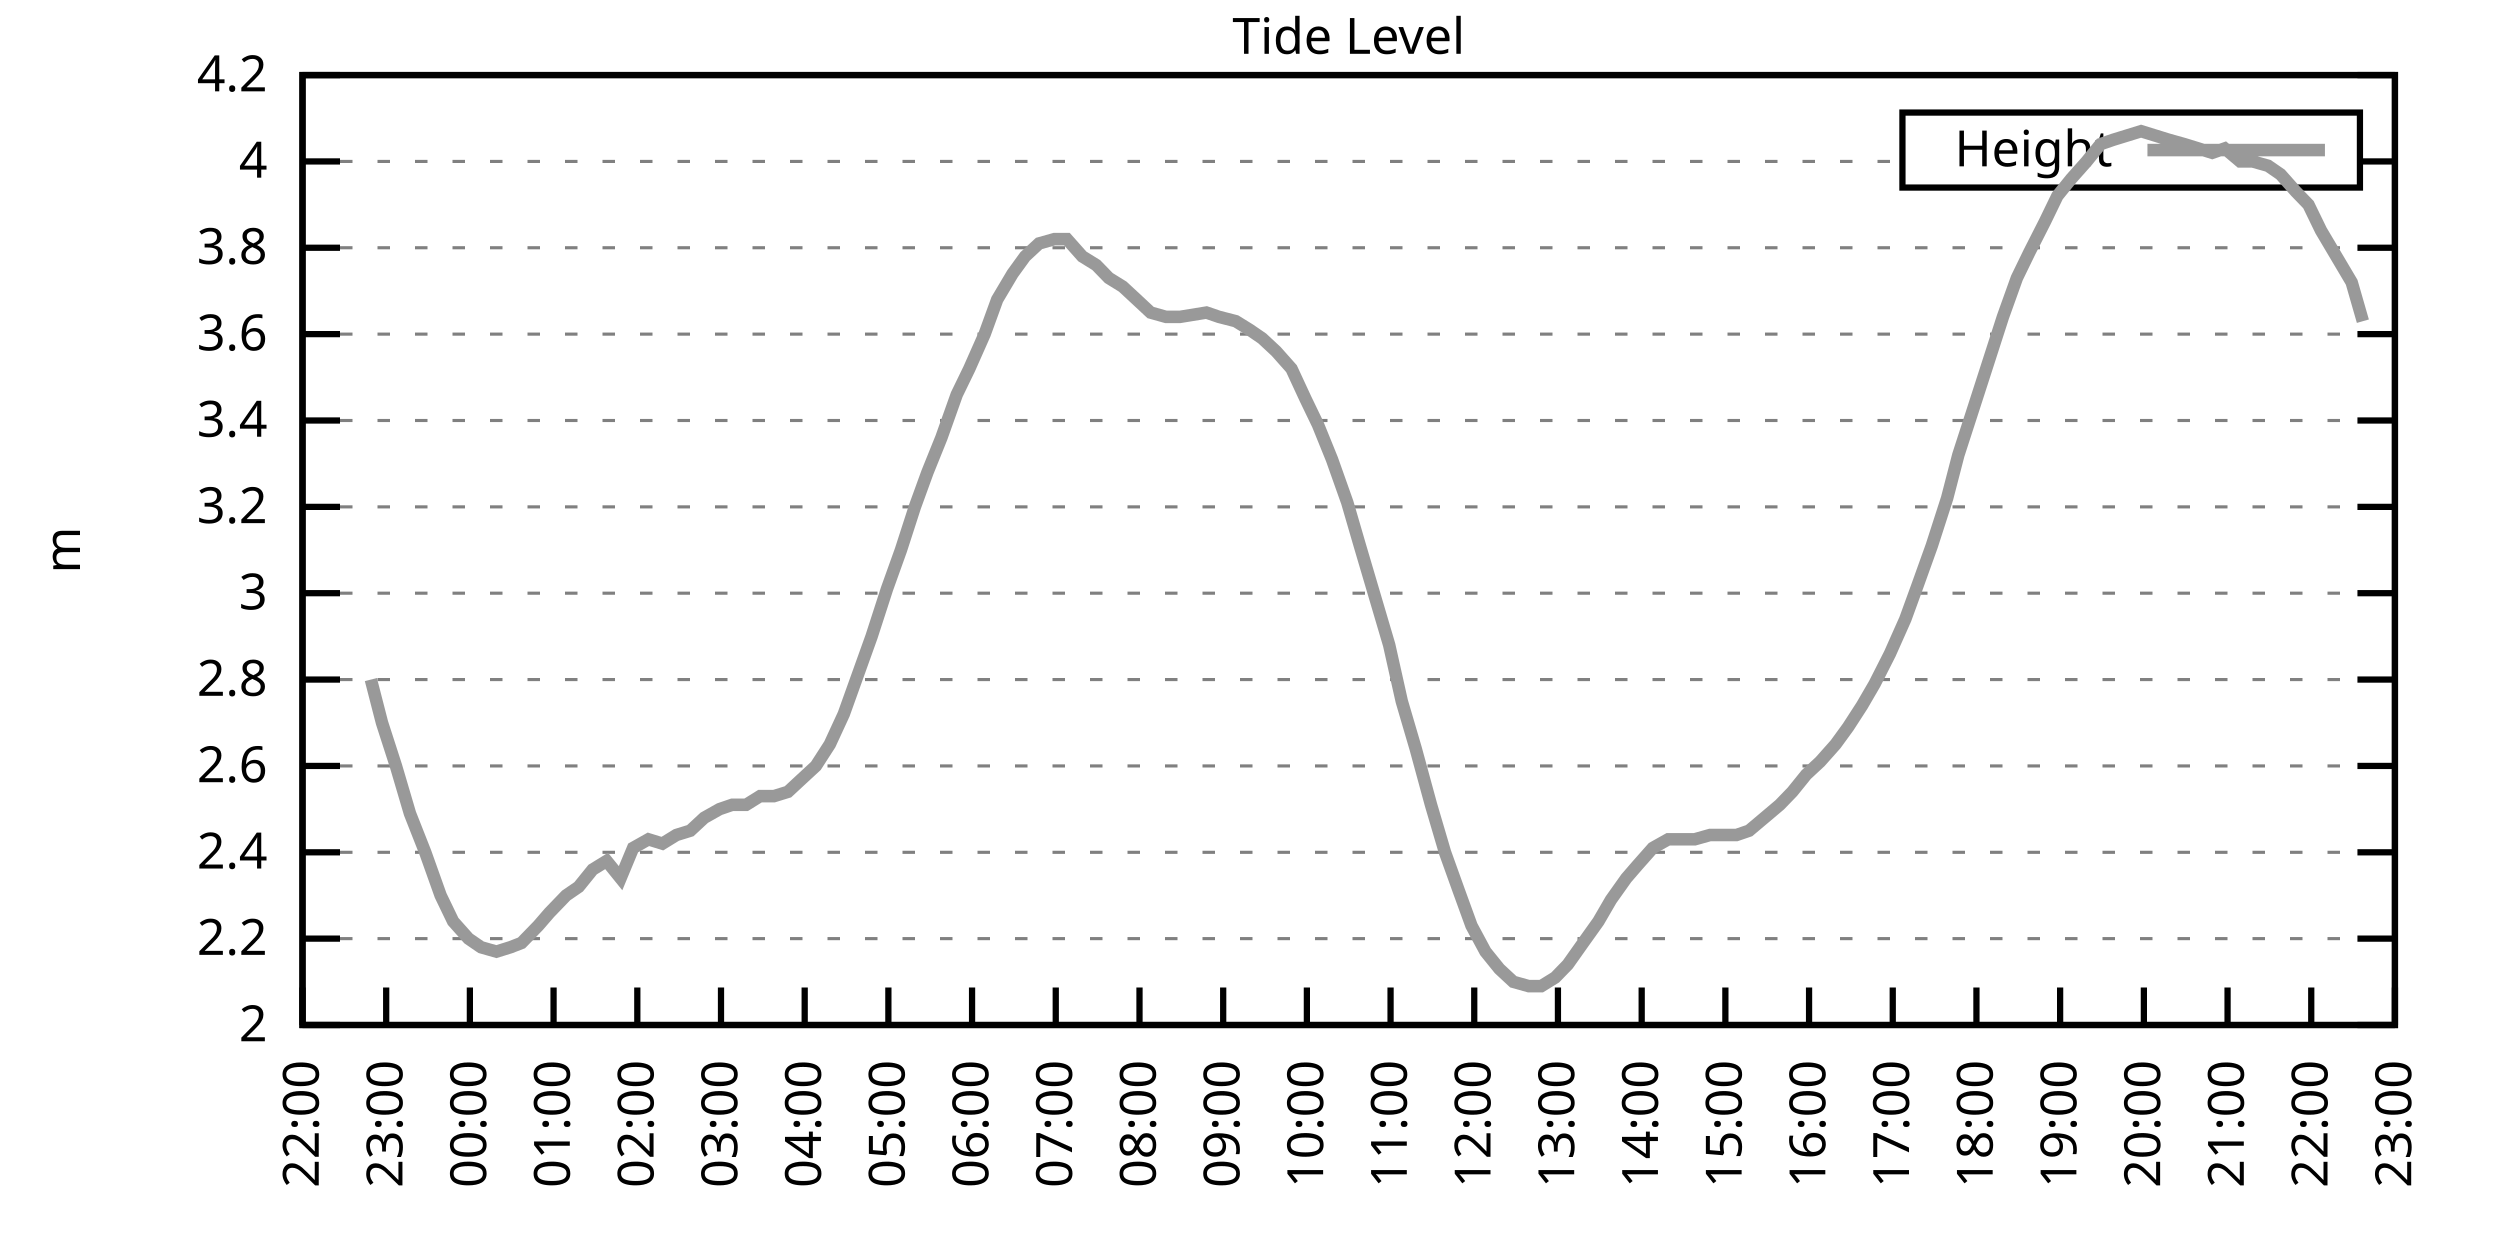
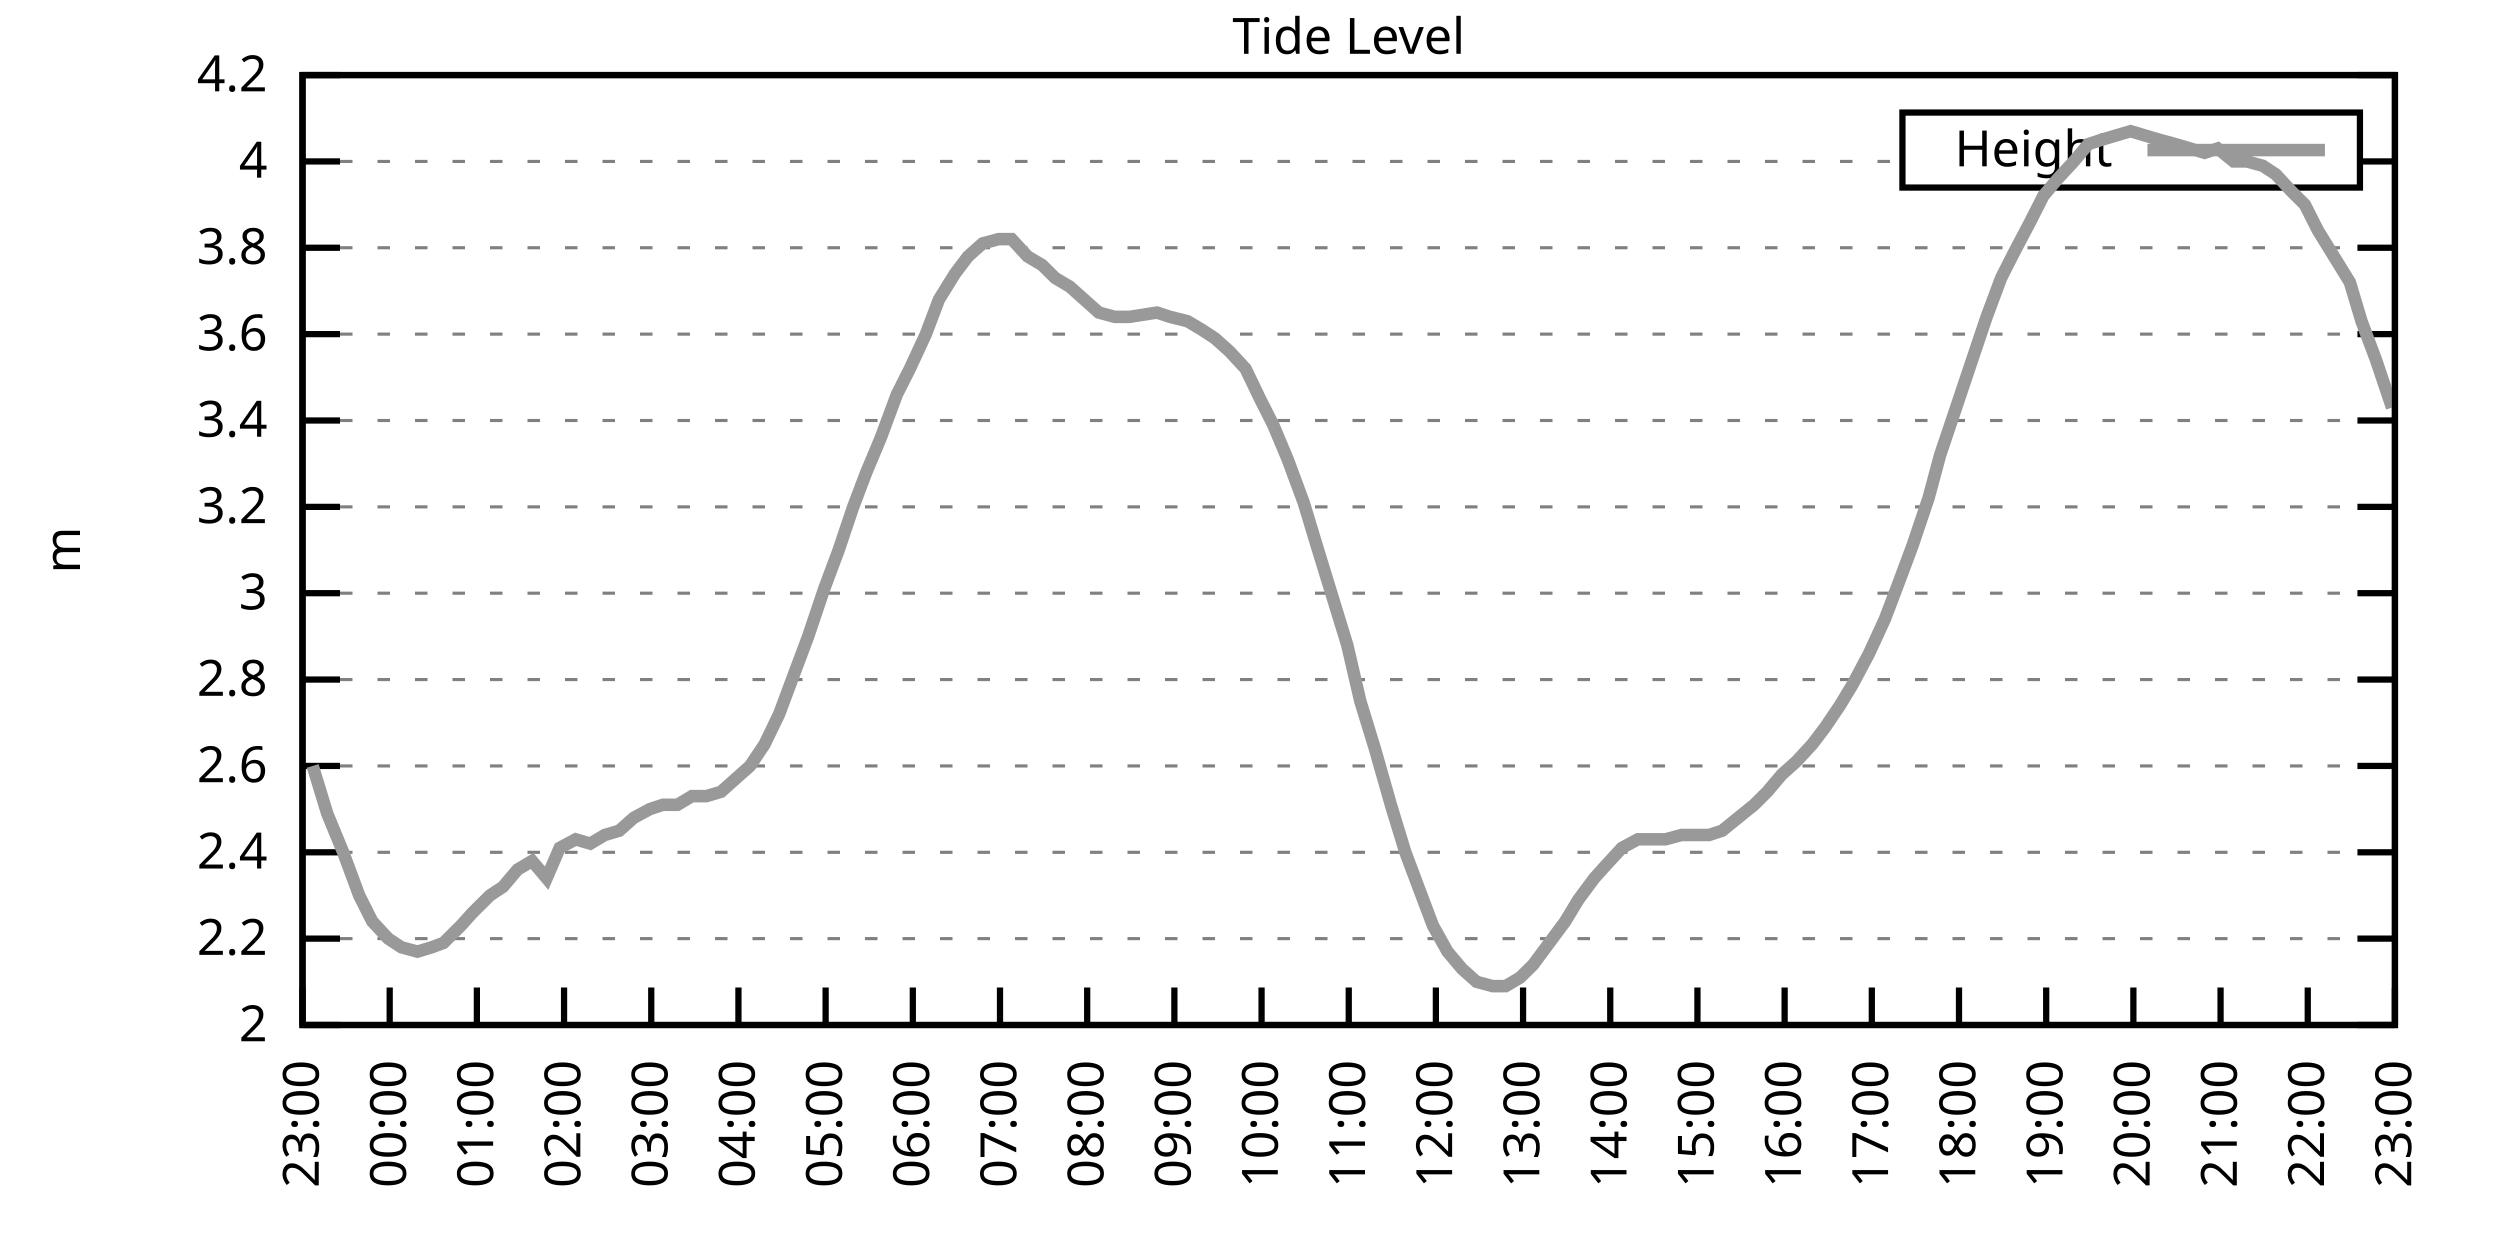
<svg xmlns="http://www.w3.org/2000/svg" xmlns:xlink="http://www.w3.org/1999/xlink" width="400" height="200" viewBox="0 0 400 200">
  <g id="gnuplot_canvas">
    <rect x="0" y="0" width="400" height="200" fill="none" />
    <defs>
      <circle id="gpDot" r="0.5" stroke-width="0.5" stroke="currentColor" />
      <path id="gpPt0" stroke-width="0.333" stroke="currentColor" d="M-1,0 h2 M0,-1 v2" />
      <path id="gpPt1" stroke-width="0.333" stroke="currentColor" d="M-1,-1 L1,1 M1,-1 L-1,1" />
      <path id="gpPt2" stroke-width="0.333" stroke="currentColor" d="M-1,0 L1,0 M0,-1 L0,1 M-1,-1 L1,1 M-1,1 L1,-1" />
      <rect id="gpPt3" stroke-width="0.333" stroke="currentColor" x="-1" y="-1" width="2" height="2" />
      <rect id="gpPt4" stroke-width="0.333" stroke="currentColor" fill="currentColor" x="-1" y="-1" width="2" height="2" />
      <circle id="gpPt5" stroke-width="0.333" stroke="currentColor" cx="0" cy="0" r="1" />
      <use xlink:href="#gpPt5" id="gpPt6" fill="currentColor" stroke="none" />
      <path id="gpPt7" stroke-width="0.333" stroke="currentColor" d="M0,-1.33 L-1.33,0.67 L1.33,0.67 z" />
      <use xlink:href="#gpPt7" id="gpPt8" fill="currentColor" stroke="none" />
      <use xlink:href="#gpPt7" id="gpPt9" stroke="currentColor" transform="rotate(180)" />
      <use xlink:href="#gpPt9" id="gpPt10" fill="currentColor" stroke="none" />
      <use xlink:href="#gpPt3" id="gpPt11" stroke="currentColor" transform="rotate(45)" />
      <use xlink:href="#gpPt11" id="gpPt12" fill="currentColor" stroke="none" />
      <path id="gpPt13" stroke-width="0.333" stroke="currentColor" d="M0,1.330 L1.265,0.411 L0.782,-1.067 L-0.782,-1.076 L-1.265,0.411 z" />
      <use xlink:href="#gpPt13" id="gpPt14" fill="currentColor" stroke="none" />
      <filter id="textbox" filterUnits="objectBoundingBox" x="0" y="0" height="1" width="1">
        <feFlood flood-color="white" flood-opacity="1" result="bgnd" />
        <feComposite in="SourceGraphic" in2="bgnd" operator="atop" />
      </filter>
      <filter id="greybox" filterUnits="objectBoundingBox" x="0" y="0" height="1" width="1">
        <feFlood flood-color="lightgrey" flood-opacity="1" result="grey" />
        <feComposite in="SourceGraphic" in2="grey" operator="atop" />
      </filter>
    </defs>
    <g fill="none" color="white" stroke="currentColor" stroke-width="1.00" stroke-linecap="butt" stroke-linejoin="miter">
</g>
    <g fill="none" color="black" stroke="currentColor" stroke-width="1.00" stroke-linecap="butt" stroke-linejoin="miter">
      <g stroke="none" shape-rendering="crispEdges">
        <polygon fill="rgb(255, 255, 255)" points="48.40,164.00 383.18,164.00 383.18,12.02 48.40,12.02 " />
      </g>
    </g>
    <g fill="none" color="black" stroke="currentColor" stroke-width="1.00" stroke-linecap="butt" stroke-linejoin="miter">
</g>
    <g fill="none" color="black" stroke="black" stroke-width="0.50" stroke-linecap="butt" stroke-linejoin="miter">
</g>
    <g fill="none" color="gray" stroke="currentColor" stroke-width="0.50" stroke-linecap="butt" stroke-linejoin="miter">
      <path stroke="gray" stroke-dasharray="2,4" class="gridline" d="M48.40,164.00 L383.19,164.00  " />
    </g>
    <g fill="none" color="gray" stroke="gray" stroke-width="1.00" stroke-linecap="butt" stroke-linejoin="miter">
</g>
    <g fill="none" color="black" stroke="currentColor" stroke-width="1.00" stroke-linecap="butt" stroke-linejoin="miter">
      <path stroke="black" d="M48.40,164.00 L54.40,164.00 M383.19,164.00 L377.19,164.00  " />
      <g transform="translate(42.80,166.60)" stroke="none" fill="black" font-family="Sans" font-size="8.00" text-anchor="end">
        <text>
          <tspan font-family="Sans"> 2</tspan>
        </text>
      </g>
    </g>
    <g fill="none" color="black" stroke="currentColor" stroke-width="1.00" stroke-linecap="butt" stroke-linejoin="miter">
</g>
    <g fill="none" color="black" stroke="black" stroke-width="0.50" stroke-linecap="butt" stroke-linejoin="miter">
</g>
    <g fill="none" color="gray" stroke="currentColor" stroke-width="0.50" stroke-linecap="butt" stroke-linejoin="miter">
      <path stroke="gray" stroke-dasharray="2,4" class="gridline" d="M48.40,150.18 L383.19,150.18  " />
    </g>
    <g fill="none" color="gray" stroke="gray" stroke-width="1.00" stroke-linecap="butt" stroke-linejoin="miter">
</g>
    <g fill="none" color="black" stroke="currentColor" stroke-width="1.00" stroke-linecap="butt" stroke-linejoin="miter">
      <path stroke="black" d="M48.40,150.18 L54.40,150.18 M383.19,150.18 L377.19,150.18  " />
      <g transform="translate(42.80,152.78)" stroke="none" fill="black" font-family="Sans" font-size="8.00" text-anchor="end">
        <text>
          <tspan font-family="Sans"> 2.2</tspan>
        </text>
      </g>
    </g>
    <g fill="none" color="black" stroke="currentColor" stroke-width="1.00" stroke-linecap="butt" stroke-linejoin="miter">
</g>
    <g fill="none" color="black" stroke="black" stroke-width="0.50" stroke-linecap="butt" stroke-linejoin="miter">
</g>
    <g fill="none" color="gray" stroke="currentColor" stroke-width="0.50" stroke-linecap="butt" stroke-linejoin="miter">
      <path stroke="gray" stroke-dasharray="2,4" class="gridline" d="M48.40,136.37 L383.19,136.37  " />
    </g>
    <g fill="none" color="gray" stroke="gray" stroke-width="1.00" stroke-linecap="butt" stroke-linejoin="miter">
</g>
    <g fill="none" color="black" stroke="currentColor" stroke-width="1.00" stroke-linecap="butt" stroke-linejoin="miter">
      <path stroke="black" d="M48.40,136.37 L54.40,136.37 M383.19,136.37 L377.19,136.37  " />
      <g transform="translate(42.80,138.97)" stroke="none" fill="black" font-family="Sans" font-size="8.00" text-anchor="end">
        <text>
          <tspan font-family="Sans"> 2.4</tspan>
        </text>
      </g>
    </g>
    <g fill="none" color="black" stroke="currentColor" stroke-width="1.00" stroke-linecap="butt" stroke-linejoin="miter">
</g>
    <g fill="none" color="black" stroke="black" stroke-width="0.50" stroke-linecap="butt" stroke-linejoin="miter">
</g>
    <g fill="none" color="gray" stroke="currentColor" stroke-width="0.50" stroke-linecap="butt" stroke-linejoin="miter">
      <path stroke="gray" stroke-dasharray="2,4" class="gridline" d="M48.40,122.55 L383.19,122.55  " />
    </g>
    <g fill="none" color="gray" stroke="gray" stroke-width="1.00" stroke-linecap="butt" stroke-linejoin="miter">
</g>
    <g fill="none" color="black" stroke="currentColor" stroke-width="1.00" stroke-linecap="butt" stroke-linejoin="miter">
      <path stroke="black" d="M48.40,122.55 L54.40,122.55 M383.19,122.55 L377.19,122.55  " />
      <g transform="translate(42.80,125.15)" stroke="none" fill="black" font-family="Sans" font-size="8.00" text-anchor="end">
        <text>
          <tspan font-family="Sans"> 2.6</tspan>
        </text>
      </g>
    </g>
    <g fill="none" color="black" stroke="currentColor" stroke-width="1.00" stroke-linecap="butt" stroke-linejoin="miter">
</g>
    <g fill="none" color="black" stroke="black" stroke-width="0.50" stroke-linecap="butt" stroke-linejoin="miter">
</g>
    <g fill="none" color="gray" stroke="currentColor" stroke-width="0.50" stroke-linecap="butt" stroke-linejoin="miter">
      <path stroke="gray" stroke-dasharray="2,4" class="gridline" d="M48.40,108.73 L383.19,108.73  " />
    </g>
    <g fill="none" color="gray" stroke="gray" stroke-width="1.00" stroke-linecap="butt" stroke-linejoin="miter">
</g>
    <g fill="none" color="black" stroke="currentColor" stroke-width="1.00" stroke-linecap="butt" stroke-linejoin="miter">
      <path stroke="black" d="M48.40,108.73 L54.40,108.73 M383.19,108.73 L377.19,108.73  " />
      <g transform="translate(42.80,111.33)" stroke="none" fill="black" font-family="Sans" font-size="8.00" text-anchor="end">
        <text>
          <tspan font-family="Sans"> 2.8</tspan>
        </text>
      </g>
    </g>
    <g fill="none" color="black" stroke="currentColor" stroke-width="1.00" stroke-linecap="butt" stroke-linejoin="miter">
</g>
    <g fill="none" color="black" stroke="black" stroke-width="0.50" stroke-linecap="butt" stroke-linejoin="miter">
</g>
    <g fill="none" color="gray" stroke="currentColor" stroke-width="0.50" stroke-linecap="butt" stroke-linejoin="miter">
      <path stroke="gray" stroke-dasharray="2,4" class="gridline" d="M48.40,94.91 L383.19,94.91  " />
    </g>
    <g fill="none" color="gray" stroke="gray" stroke-width="1.00" stroke-linecap="butt" stroke-linejoin="miter">
</g>
    <g fill="none" color="black" stroke="currentColor" stroke-width="1.00" stroke-linecap="butt" stroke-linejoin="miter">
      <path stroke="black" d="M48.40,94.91 L54.40,94.91 M383.19,94.91 L377.19,94.91  " />
      <g transform="translate(42.80,97.51)" stroke="none" fill="black" font-family="Sans" font-size="8.00" text-anchor="end">
        <text>
          <tspan font-family="Sans"> 3</tspan>
        </text>
      </g>
    </g>
    <g fill="none" color="black" stroke="currentColor" stroke-width="1.00" stroke-linecap="butt" stroke-linejoin="miter">
</g>
    <g fill="none" color="black" stroke="black" stroke-width="0.50" stroke-linecap="butt" stroke-linejoin="miter">
</g>
    <g fill="none" color="gray" stroke="currentColor" stroke-width="0.50" stroke-linecap="butt" stroke-linejoin="miter">
      <path stroke="gray" stroke-dasharray="2,4" class="gridline" d="M48.40,81.10 L383.19,81.10  " />
    </g>
    <g fill="none" color="gray" stroke="gray" stroke-width="1.00" stroke-linecap="butt" stroke-linejoin="miter">
</g>
    <g fill="none" color="black" stroke="currentColor" stroke-width="1.00" stroke-linecap="butt" stroke-linejoin="miter">
      <path stroke="black" d="M48.40,81.10 L54.40,81.10 M383.19,81.10 L377.19,81.10  " />
      <g transform="translate(42.80,83.70)" stroke="none" fill="black" font-family="Sans" font-size="8.00" text-anchor="end">
        <text>
          <tspan font-family="Sans"> 3.2</tspan>
        </text>
      </g>
    </g>
    <g fill="none" color="black" stroke="currentColor" stroke-width="1.00" stroke-linecap="butt" stroke-linejoin="miter">
</g>
    <g fill="none" color="black" stroke="black" stroke-width="0.50" stroke-linecap="butt" stroke-linejoin="miter">
</g>
    <g fill="none" color="gray" stroke="currentColor" stroke-width="0.50" stroke-linecap="butt" stroke-linejoin="miter">
      <path stroke="gray" stroke-dasharray="2,4" class="gridline" d="M48.40,67.28 L383.19,67.28  " />
    </g>
    <g fill="none" color="gray" stroke="gray" stroke-width="1.00" stroke-linecap="butt" stroke-linejoin="miter">
</g>
    <g fill="none" color="black" stroke="currentColor" stroke-width="1.00" stroke-linecap="butt" stroke-linejoin="miter">
      <path stroke="black" d="M48.40,67.28 L54.40,67.28 M383.19,67.28 L377.19,67.28  " />
      <g transform="translate(42.80,69.88)" stroke="none" fill="black" font-family="Sans" font-size="8.00" text-anchor="end">
        <text>
          <tspan font-family="Sans"> 3.4</tspan>
        </text>
      </g>
    </g>
    <g fill="none" color="black" stroke="currentColor" stroke-width="1.00" stroke-linecap="butt" stroke-linejoin="miter">
</g>
    <g fill="none" color="black" stroke="black" stroke-width="0.50" stroke-linecap="butt" stroke-linejoin="miter">
</g>
    <g fill="none" color="gray" stroke="currentColor" stroke-width="0.50" stroke-linecap="butt" stroke-linejoin="miter">
      <path stroke="gray" stroke-dasharray="2,4" class="gridline" d="M48.40,53.46 L383.19,53.46  " />
    </g>
    <g fill="none" color="gray" stroke="gray" stroke-width="1.00" stroke-linecap="butt" stroke-linejoin="miter">
</g>
    <g fill="none" color="black" stroke="currentColor" stroke-width="1.00" stroke-linecap="butt" stroke-linejoin="miter">
      <path stroke="black" d="M48.40,53.46 L54.40,53.46 M383.19,53.46 L377.19,53.46  " />
      <g transform="translate(42.80,56.06)" stroke="none" fill="black" font-family="Sans" font-size="8.00" text-anchor="end">
        <text>
          <tspan font-family="Sans"> 3.6</tspan>
        </text>
      </g>
    </g>
    <g fill="none" color="black" stroke="currentColor" stroke-width="1.00" stroke-linecap="butt" stroke-linejoin="miter">
</g>
    <g fill="none" color="black" stroke="black" stroke-width="0.50" stroke-linecap="butt" stroke-linejoin="miter">
</g>
    <g fill="none" color="gray" stroke="currentColor" stroke-width="0.50" stroke-linecap="butt" stroke-linejoin="miter">
      <path stroke="gray" stroke-dasharray="2,4" class="gridline" d="M48.40,39.64 L383.19,39.64  " />
    </g>
    <g fill="none" color="gray" stroke="gray" stroke-width="1.00" stroke-linecap="butt" stroke-linejoin="miter">
</g>
    <g fill="none" color="black" stroke="currentColor" stroke-width="1.00" stroke-linecap="butt" stroke-linejoin="miter">
      <path stroke="black" d="M48.40,39.64 L54.40,39.64 M383.19,39.64 L377.19,39.64  " />
      <g transform="translate(42.80,42.24)" stroke="none" fill="black" font-family="Sans" font-size="8.00" text-anchor="end">
        <text>
          <tspan font-family="Sans"> 3.8</tspan>
        </text>
      </g>
    </g>
    <g fill="none" color="black" stroke="currentColor" stroke-width="1.00" stroke-linecap="butt" stroke-linejoin="miter">
</g>
    <g fill="none" color="black" stroke="black" stroke-width="0.50" stroke-linecap="butt" stroke-linejoin="miter">
</g>
    <g fill="none" color="gray" stroke="currentColor" stroke-width="0.50" stroke-linecap="butt" stroke-linejoin="miter">
      <path stroke="gray" stroke-dasharray="2,4" class="gridline" d="M48.40,25.83 L304.39,25.83 M377.59,25.83 L383.19,25.83  " />
    </g>
    <g fill="none" color="gray" stroke="gray" stroke-width="1.00" stroke-linecap="butt" stroke-linejoin="miter">
</g>
    <g fill="none" color="black" stroke="currentColor" stroke-width="1.00" stroke-linecap="butt" stroke-linejoin="miter">
      <path stroke="black" d="M48.40,25.83 L54.40,25.83 M383.19,25.83 L377.19,25.83  " />
      <g transform="translate(42.80,28.43)" stroke="none" fill="black" font-family="Sans" font-size="8.00" text-anchor="end">
        <text>
          <tspan font-family="Sans"> 4</tspan>
        </text>
      </g>
    </g>
    <g fill="none" color="black" stroke="currentColor" stroke-width="1.00" stroke-linecap="butt" stroke-linejoin="miter">
</g>
    <g fill="none" color="black" stroke="black" stroke-width="0.50" stroke-linecap="butt" stroke-linejoin="miter">
</g>
    <g fill="none" color="gray" stroke="currentColor" stroke-width="0.50" stroke-linecap="butt" stroke-linejoin="miter">
      <path stroke="gray" stroke-dasharray="2,4" class="gridline" d="M48.40,12.01 L383.19,12.01  " />
    </g>
    <g fill="none" color="gray" stroke="gray" stroke-width="1.00" stroke-linecap="butt" stroke-linejoin="miter">
</g>
    <g fill="none" color="black" stroke="currentColor" stroke-width="1.00" stroke-linecap="butt" stroke-linejoin="miter">
      <path stroke="black" d="M48.40,12.01 L54.40,12.01 M383.19,12.01 L377.19,12.01  " />
      <g transform="translate(42.80,14.61)" stroke="none" fill="black" font-family="Sans" font-size="8.00" text-anchor="end">
        <text>
          <tspan font-family="Sans"> 4.2</tspan>
        </text>
      </g>
    </g>
    <g fill="none" color="black" stroke="currentColor" stroke-width="1.00" stroke-linecap="butt" stroke-linejoin="miter">
      <path stroke="black" d="M48.40,164.00 L48.40,158.00  " />
      <g transform="translate(51.00,169.60) rotate(270.00)" stroke="none" fill="black" font-family="Sans" font-size="8.00" text-anchor="end">
        <text>
-           <tspan font-family="Sans">22:00</tspan>
-         </text>
-       </g>
-     </g>
-     <g fill="none" color="black" stroke="currentColor" stroke-width="1.00" stroke-linecap="butt" stroke-linejoin="miter">
-       <path stroke="black" d="M61.79,164.00 L61.79,158.00  " />
-       <g transform="translate(64.39,169.60) rotate(270.00)" stroke="none" fill="black" font-family="Sans" font-size="8.00" text-anchor="end">
-         <text>
          <tspan font-family="Sans">23:00</tspan>
        </text>
      </g>
    </g>
    <g fill="none" color="black" stroke="currentColor" stroke-width="1.00" stroke-linecap="butt" stroke-linejoin="miter">
-       <path stroke="black" d="M75.18,164.00 L75.18,158.00  " />
-       <g transform="translate(77.78,169.60) rotate(270.00)" stroke="none" fill="black" font-family="Sans" font-size="8.00" text-anchor="end">
+       <path stroke="black" d="M62.35,164.00 L62.35,158.00  " />
+       <g transform="translate(64.95,169.60) rotate(270.00)" stroke="none" fill="black" font-family="Sans" font-size="8.00" text-anchor="end">
        <text>
          <tspan font-family="Sans">00:00</tspan>
        </text>
      </g>
    </g>
    <g fill="none" color="black" stroke="currentColor" stroke-width="1.00" stroke-linecap="butt" stroke-linejoin="miter">
-       <path stroke="black" d="M88.57,164.00 L88.57,158.00  " />
-       <g transform="translate(91.17,169.60) rotate(270.00)" stroke="none" fill="black" font-family="Sans" font-size="8.00" text-anchor="end">
+       <path stroke="black" d="M76.30,164.00 L76.30,158.00  " />
+       <g transform="translate(78.90,169.60) rotate(270.00)" stroke="none" fill="black" font-family="Sans" font-size="8.00" text-anchor="end">
        <text>
          <tspan font-family="Sans">01:00</tspan>
        </text>
      </g>
    </g>
    <g fill="none" color="black" stroke="currentColor" stroke-width="1.00" stroke-linecap="butt" stroke-linejoin="miter">
-       <path stroke="black" d="M101.97,164.00 L101.97,158.00  " />
-       <g transform="translate(104.57,169.60) rotate(270.00)" stroke="none" fill="black" font-family="Sans" font-size="8.00" text-anchor="end">
+       <path stroke="black" d="M90.25,164.00 L90.25,158.00  " />
+       <g transform="translate(92.85,169.60) rotate(270.00)" stroke="none" fill="black" font-family="Sans" font-size="8.00" text-anchor="end">
        <text>
          <tspan font-family="Sans">02:00</tspan>
        </text>
      </g>
    </g>
    <g fill="none" color="black" stroke="currentColor" stroke-width="1.00" stroke-linecap="butt" stroke-linejoin="miter">
-       <path stroke="black" d="M115.36,164.00 L115.36,158.00  " />
-       <g transform="translate(117.96,169.60) rotate(270.00)" stroke="none" fill="black" font-family="Sans" font-size="8.00" text-anchor="end">
+       <path stroke="black" d="M104.20,164.00 L104.20,158.00  " />
+       <g transform="translate(106.80,169.60) rotate(270.00)" stroke="none" fill="black" font-family="Sans" font-size="8.00" text-anchor="end">
        <text>
          <tspan font-family="Sans">03:00</tspan>
        </text>
      </g>
    </g>
    <g fill="none" color="black" stroke="currentColor" stroke-width="1.00" stroke-linecap="butt" stroke-linejoin="miter">
-       <path stroke="black" d="M128.75,164.00 L128.75,158.00  " />
-       <g transform="translate(131.35,169.60) rotate(270.00)" stroke="none" fill="black" font-family="Sans" font-size="8.00" text-anchor="end">
+       <path stroke="black" d="M118.15,164.00 L118.15,158.00  " />
+       <g transform="translate(120.75,169.60) rotate(270.00)" stroke="none" fill="black" font-family="Sans" font-size="8.00" text-anchor="end">
        <text>
          <tspan font-family="Sans">04:00</tspan>
        </text>
      </g>
    </g>
    <g fill="none" color="black" stroke="currentColor" stroke-width="1.00" stroke-linecap="butt" stroke-linejoin="miter">
-       <path stroke="black" d="M142.14,164.00 L142.14,158.00  " />
-       <g transform="translate(144.74,169.60) rotate(270.00)" stroke="none" fill="black" font-family="Sans" font-size="8.00" text-anchor="end">
+       <path stroke="black" d="M132.10,164.00 L132.10,158.00  " />
+       <g transform="translate(134.70,169.60) rotate(270.00)" stroke="none" fill="black" font-family="Sans" font-size="8.00" text-anchor="end">
        <text>
          <tspan font-family="Sans">05:00</tspan>
        </text>
      </g>
    </g>
    <g fill="none" color="black" stroke="currentColor" stroke-width="1.00" stroke-linecap="butt" stroke-linejoin="miter">
-       <path stroke="black" d="M155.53,164.00 L155.53,158.00  " />
-       <g transform="translate(158.13,169.60) rotate(270.00)" stroke="none" fill="black" font-family="Sans" font-size="8.00" text-anchor="end">
+       <path stroke="black" d="M146.05,164.00 L146.05,158.00  " />
+       <g transform="translate(148.65,169.60) rotate(270.00)" stroke="none" fill="black" font-family="Sans" font-size="8.00" text-anchor="end">
        <text>
          <tspan font-family="Sans">06:00</tspan>
        </text>
      </g>
    </g>
    <g fill="none" color="black" stroke="currentColor" stroke-width="1.00" stroke-linecap="butt" stroke-linejoin="miter">
-       <path stroke="black" d="M168.92,164.00 L168.92,158.00  " />
-       <g transform="translate(171.52,169.60) rotate(270.00)" stroke="none" fill="black" font-family="Sans" font-size="8.00" text-anchor="end">
+       <path stroke="black" d="M160.00,164.00 L160.00,158.00  " />
+       <g transform="translate(162.60,169.60) rotate(270.00)" stroke="none" fill="black" font-family="Sans" font-size="8.00" text-anchor="end">
        <text>
          <tspan font-family="Sans">07:00</tspan>
        </text>
      </g>
    </g>
    <g fill="none" color="black" stroke="currentColor" stroke-width="1.00" stroke-linecap="butt" stroke-linejoin="miter">
-       <path stroke="black" d="M182.32,164.00 L182.32,158.00  " />
-       <g transform="translate(184.92,169.60) rotate(270.00)" stroke="none" fill="black" font-family="Sans" font-size="8.00" text-anchor="end">
+       <path stroke="black" d="M173.95,164.00 L173.95,158.00  " />
+       <g transform="translate(176.55,169.60) rotate(270.00)" stroke="none" fill="black" font-family="Sans" font-size="8.00" text-anchor="end">
        <text>
          <tspan font-family="Sans">08:00</tspan>
        </text>
      </g>
    </g>
    <g fill="none" color="black" stroke="currentColor" stroke-width="1.00" stroke-linecap="butt" stroke-linejoin="miter">
-       <path stroke="black" d="M195.71,164.00 L195.71,158.00  " />
-       <g transform="translate(198.31,169.60) rotate(270.00)" stroke="none" fill="black" font-family="Sans" font-size="8.00" text-anchor="end">
+       <path stroke="black" d="M187.90,164.00 L187.90,158.00  " />
+       <g transform="translate(190.50,169.60) rotate(270.00)" stroke="none" fill="black" font-family="Sans" font-size="8.00" text-anchor="end">
        <text>
          <tspan font-family="Sans">09:00</tspan>
        </text>
      </g>
    </g>
    <g fill="none" color="black" stroke="currentColor" stroke-width="1.00" stroke-linecap="butt" stroke-linejoin="miter">
-       <path stroke="black" d="M209.10,164.00 L209.10,158.00  " />
-       <g transform="translate(211.70,169.60) rotate(270.00)" stroke="none" fill="black" font-family="Sans" font-size="8.00" text-anchor="end">
+       <path stroke="black" d="M201.85,164.00 L201.85,158.00  " />
+       <g transform="translate(204.45,169.60) rotate(270.00)" stroke="none" fill="black" font-family="Sans" font-size="8.00" text-anchor="end">
        <text>
          <tspan font-family="Sans">10:00</tspan>
        </text>
      </g>
    </g>
    <g fill="none" color="black" stroke="currentColor" stroke-width="1.00" stroke-linecap="butt" stroke-linejoin="miter">
-       <path stroke="black" d="M222.49,164.00 L222.49,158.00  " />
-       <g transform="translate(225.09,169.60) rotate(270.00)" stroke="none" fill="black" font-family="Sans" font-size="8.00" text-anchor="end">
+       <path stroke="black" d="M215.80,164.00 L215.80,158.00  " />
+       <g transform="translate(218.40,169.60) rotate(270.00)" stroke="none" fill="black" font-family="Sans" font-size="8.00" text-anchor="end">
        <text>
          <tspan font-family="Sans">11:00</tspan>
        </text>
      </g>
    </g>
    <g fill="none" color="black" stroke="currentColor" stroke-width="1.00" stroke-linecap="butt" stroke-linejoin="miter">
-       <path stroke="black" d="M235.88,164.00 L235.88,158.00  " />
-       <g transform="translate(238.48,169.60) rotate(270.00)" stroke="none" fill="black" font-family="Sans" font-size="8.00" text-anchor="end">
+       <path stroke="black" d="M229.74,164.00 L229.74,158.00  " />
+       <g transform="translate(232.34,169.60) rotate(270.00)" stroke="none" fill="black" font-family="Sans" font-size="8.00" text-anchor="end">
        <text>
          <tspan font-family="Sans">12:00</tspan>
        </text>
      </g>
    </g>
    <g fill="none" color="black" stroke="currentColor" stroke-width="1.00" stroke-linecap="butt" stroke-linejoin="miter">
-       <path stroke="black" d="M249.27,164.00 L249.27,158.00  " />
-       <g transform="translate(251.87,169.60) rotate(270.00)" stroke="none" fill="black" font-family="Sans" font-size="8.00" text-anchor="end">
+       <path stroke="black" d="M243.69,164.00 L243.69,158.00  " />
+       <g transform="translate(246.29,169.60) rotate(270.00)" stroke="none" fill="black" font-family="Sans" font-size="8.00" text-anchor="end">
        <text>
          <tspan font-family="Sans">13:00</tspan>
        </text>
      </g>
    </g>
    <g fill="none" color="black" stroke="currentColor" stroke-width="1.00" stroke-linecap="butt" stroke-linejoin="miter">
-       <path stroke="black" d="M262.67,164.00 L262.67,158.00  " />
-       <g transform="translate(265.27,169.60) rotate(270.00)" stroke="none" fill="black" font-family="Sans" font-size="8.00" text-anchor="end">
+       <path stroke="black" d="M257.64,164.00 L257.64,158.00  " />
+       <g transform="translate(260.24,169.60) rotate(270.00)" stroke="none" fill="black" font-family="Sans" font-size="8.00" text-anchor="end">
        <text>
          <tspan font-family="Sans">14:00</tspan>
        </text>
      </g>
    </g>
    <g fill="none" color="black" stroke="currentColor" stroke-width="1.00" stroke-linecap="butt" stroke-linejoin="miter">
-       <path stroke="black" d="M276.06,164.00 L276.06,158.00  " />
-       <g transform="translate(278.66,169.60) rotate(270.00)" stroke="none" fill="black" font-family="Sans" font-size="8.00" text-anchor="end">
+       <path stroke="black" d="M271.59,164.00 L271.59,158.00  " />
+       <g transform="translate(274.19,169.60) rotate(270.00)" stroke="none" fill="black" font-family="Sans" font-size="8.00" text-anchor="end">
        <text>
          <tspan font-family="Sans">15:00</tspan>
        </text>
      </g>
    </g>
    <g fill="none" color="black" stroke="currentColor" stroke-width="1.00" stroke-linecap="butt" stroke-linejoin="miter">
-       <path stroke="black" d="M289.45,164.00 L289.45,158.00  " />
-       <g transform="translate(292.05,169.60) rotate(270.00)" stroke="none" fill="black" font-family="Sans" font-size="8.00" text-anchor="end">
+       <path stroke="black" d="M285.54,164.00 L285.54,158.00  " />
+       <g transform="translate(288.14,169.60) rotate(270.00)" stroke="none" fill="black" font-family="Sans" font-size="8.00" text-anchor="end">
        <text>
          <tspan font-family="Sans">16:00</tspan>
        </text>
      </g>
    </g>
    <g fill="none" color="black" stroke="currentColor" stroke-width="1.00" stroke-linecap="butt" stroke-linejoin="miter">
-       <path stroke="black" d="M302.84,164.00 L302.84,158.00  " />
-       <g transform="translate(305.44,169.60) rotate(270.00)" stroke="none" fill="black" font-family="Sans" font-size="8.00" text-anchor="end">
+       <path stroke="black" d="M299.49,164.00 L299.49,158.00  " />
+       <g transform="translate(302.09,169.60) rotate(270.00)" stroke="none" fill="black" font-family="Sans" font-size="8.00" text-anchor="end">
        <text>
          <tspan font-family="Sans">17:00</tspan>
        </text>
      </g>
    </g>
    <g fill="none" color="black" stroke="currentColor" stroke-width="1.00" stroke-linecap="butt" stroke-linejoin="miter">
-       <path stroke="black" d="M316.23,164.00 L316.23,158.00  " />
-       <g transform="translate(318.83,169.60) rotate(270.00)" stroke="none" fill="black" font-family="Sans" font-size="8.00" text-anchor="end">
+       <path stroke="black" d="M313.44,164.00 L313.44,158.00  " />
+       <g transform="translate(316.04,169.60) rotate(270.00)" stroke="none" fill="black" font-family="Sans" font-size="8.00" text-anchor="end">
        <text>
          <tspan font-family="Sans">18:00</tspan>
        </text>
      </g>
    </g>
    <g fill="none" color="black" stroke="currentColor" stroke-width="1.00" stroke-linecap="butt" stroke-linejoin="miter">
-       <path stroke="black" d="M329.62,164.00 L329.62,158.00  " />
-       <g transform="translate(332.22,169.60) rotate(270.00)" stroke="none" fill="black" font-family="Sans" font-size="8.00" text-anchor="end">
+       <path stroke="black" d="M327.39,164.00 L327.39,158.00  " />
+       <g transform="translate(329.99,169.60) rotate(270.00)" stroke="none" fill="black" font-family="Sans" font-size="8.00" text-anchor="end">
        <text>
          <tspan font-family="Sans">19:00</tspan>
        </text>
      </g>
    </g>
    <g fill="none" color="black" stroke="currentColor" stroke-width="1.00" stroke-linecap="butt" stroke-linejoin="miter">
-       <path stroke="black" d="M343.02,164.00 L343.02,158.00  " />
-       <g transform="translate(345.62,169.60) rotate(270.00)" stroke="none" fill="black" font-family="Sans" font-size="8.00" text-anchor="end">
+       <path stroke="black" d="M341.34,164.00 L341.34,158.00  " />
+       <g transform="translate(343.94,169.60) rotate(270.00)" stroke="none" fill="black" font-family="Sans" font-size="8.00" text-anchor="end">
        <text>
          <tspan font-family="Sans">20:00</tspan>
        </text>
      </g>
    </g>
    <g fill="none" color="black" stroke="currentColor" stroke-width="1.00" stroke-linecap="butt" stroke-linejoin="miter">
-       <path stroke="black" d="M356.41,164.00 L356.41,158.00  " />
-       <g transform="translate(359.01,169.60) rotate(270.00)" stroke="none" fill="black" font-family="Sans" font-size="8.00" text-anchor="end">
+       <path stroke="black" d="M355.29,164.00 L355.29,158.00  " />
+       <g transform="translate(357.89,169.60) rotate(270.00)" stroke="none" fill="black" font-family="Sans" font-size="8.00" text-anchor="end">
        <text>
          <tspan font-family="Sans">21:00</tspan>
        </text>
      </g>
    </g>
    <g fill="none" color="black" stroke="currentColor" stroke-width="1.00" stroke-linecap="butt" stroke-linejoin="miter">
-       <path stroke="black" d="M369.80,164.00 L369.80,158.00  " />
-       <g transform="translate(372.40,169.60) rotate(270.00)" stroke="none" fill="black" font-family="Sans" font-size="8.00" text-anchor="end">
+       <path stroke="black" d="M369.24,164.00 L369.24,158.00  " />
+       <g transform="translate(371.84,169.60) rotate(270.00)" stroke="none" fill="black" font-family="Sans" font-size="8.00" text-anchor="end">
        <text>
          <tspan font-family="Sans">22:00</tspan>
        </text>
      </g>
    </g>
    <g fill="none" color="black" stroke="currentColor" stroke-width="1.00" stroke-linecap="butt" stroke-linejoin="miter">
      <path stroke="black" d="M383.19,164.00 L383.19,158.00  " />
      <g transform="translate(385.79,169.60) rotate(270.00)" stroke="none" fill="black" font-family="Sans" font-size="8.00" text-anchor="end">
        <text>
          <tspan font-family="Sans">23:00</tspan>
        </text>
      </g>
    </g>
    <g fill="none" color="black" stroke="currentColor" stroke-width="1.00" stroke-linecap="butt" stroke-linejoin="miter">
</g>
    <g fill="none" color="black" stroke="currentColor" stroke-width="1.00" stroke-linecap="butt" stroke-linejoin="miter">
      <path stroke="black" d="M48.40,12.01 L48.40,164.00 L383.19,164.00 L383.19,12.01 L48.40,12.01 Z  " />
    </g>
    <g fill="none" color="black" stroke="currentColor" stroke-width="1.00" stroke-linecap="butt" stroke-linejoin="miter">
</g>
    <g fill="none" color="black" stroke="currentColor" stroke-width="1.00" stroke-linecap="butt" stroke-linejoin="miter">
      <path stroke="black" d="M304.39,30.01 L304.39,18.01 L377.59,18.01 L377.59,30.01 L304.39,30.01 Z  " />
    </g>
    <g id="Tide_level_plot_1">
      <g fill="none" color="white" stroke="black" stroke-width="2.00" stroke-linecap="butt" stroke-linejoin="miter">
</g>
      <g fill="none" color="black" stroke="currentColor" stroke-width="2.00" stroke-linecap="butt" stroke-linejoin="miter">
        <g transform="translate(337.99,26.61)" stroke="none" fill="black" font-family="Sans" font-size="8.00" text-anchor="end">
          <text>
            <tspan font-family="Sans">Height</tspan>
          </text>
        </g>
      </g>
      <g fill="none" color="black" stroke="currentColor" stroke-width="2.00" stroke-linecap="butt" stroke-linejoin="miter">
-         <path stroke="rgb(153, 153, 153)" d="M343.59,24.01 L371.99,24.01 M59.34,108.73 L61.12,115.64 L63.35,122.55 L65.59,130.15 L68.04,136.37 L70.50,143.27   L72.50,147.42 L74.96,150.18 L76.97,151.56 L79.42,152.26 L81.66,151.56 L83.44,150.87 L86.12,148.11 L87.91,146.04   L90.58,143.27 L92.59,141.89 L94.82,139.13 L97.06,137.75 L99.29,140.51 L101.30,135.67 L103.75,134.29 L105.98,134.98   L108.22,133.60 L110.45,132.91 L112.68,130.84 L115.13,129.46 L117.14,128.77 L119.38,128.77 L121.61,127.38 L123.84,127.38   L126.07,126.69 L128.30,124.62 L130.54,122.55 L132.77,119.09 L135.00,114.26 L137.23,108.04 L139.46,101.82 L141.92,94.22   L144.15,88.00 L146.38,81.10 L148.39,75.57 L150.62,70.04 L153.08,63.13 L155.09,58.99 L157.54,53.46 L159.55,47.93   L162.01,43.79 L164.01,41.03 L166.25,38.95 L168.70,38.26 L170.71,38.26 L173.17,41.03 L175.40,42.41 L177.41,44.48   L179.64,45.86 L181.87,47.93 L184.10,50.01 L186.56,50.70 L188.79,50.70 L193.03,50.01 L195.04,50.70 L197.72,51.39   L199.95,52.77 L201.96,54.15 L204.19,56.23 L206.64,58.99 L208.88,63.82 L210.88,67.97 L213.12,73.50 L215.57,80.41   L217.58,87.31 L222.27,103.20 L224.28,112.19 L226.51,119.78 L228.96,128.77 L231.20,136.37 L233.43,142.58 L235.44,148.11   L237.67,152.26 L239.90,155.02 L242.13,157.09 L244.59,157.78 L246.60,157.78 L248.83,156.40 L250.84,154.33 L253.29,150.87   L255.75,147.42 L257.76,143.96 L260.21,140.51 L262.00,138.44 L264.45,135.67 L266.91,134.29 L268.92,134.29 L271.15,134.29   L273.60,133.60 L275.83,133.60 L277.84,133.60 L279.85,132.91 L282.31,130.84 L284.76,128.77 L286.77,126.69 L289.00,123.93   L291.23,121.86 L293.69,119.09 L295.70,116.33 L297.93,112.88 L299.94,109.42 L302.39,104.59 L304.85,99.06 L306.86,93.53   L309.09,87.31 L311.54,79.71 L313.33,72.81 L315.79,65.21 L318.02,58.30 L320.47,50.70 L322.70,44.48 L324.71,40.34   L327.17,35.50 L329.18,31.35 L331.41,28.59 L333.86,25.83 L336.10,23.06 L338.10,22.37 L340.34,21.68 L342.57,20.99   L344.80,21.68 L347.03,22.37 L349.49,23.06 L351.72,23.75 L353.95,24.45 L355.96,23.75 L358.42,25.83 L360.42,25.83   L362.88,26.52 L364.89,27.90 L367.34,30.66 L369.35,32.74 L371.36,36.88 L373.82,41.03 L376.27,45.17 L378.06,51.39    " />
+         <path stroke="rgb(153, 153, 153)" d="M343.59,24.01 L371.99,24.01 M50.03,122.55 L52.35,130.15 L54.91,136.37 L57.47,143.27 L59.56,147.42 L62.12,150.18   L64.21,151.56 L66.77,152.26 L69.09,151.56 L70.95,150.87 L73.74,148.11 L75.60,146.04 L78.39,143.27 L80.48,141.89   L82.81,139.13 L85.13,137.75 L87.46,140.51 L89.55,135.67 L92.11,134.29 L94.43,134.98 L96.76,133.60 L99.08,132.91   L101.41,130.84 L103.97,129.46 L106.06,128.77 L108.38,128.77 L110.71,127.38 L113.03,127.38 L115.36,126.69 L117.68,124.62   L120.01,122.55 L122.33,119.09 L124.66,114.26 L126.98,108.04 L129.31,101.82 L131.87,94.22 L134.19,88.00 L136.51,81.10   L138.61,75.57 L140.93,70.04 L143.49,63.13 L145.58,58.99 L148.14,53.46 L150.23,47.93 L152.79,43.79 L154.88,41.03   L157.21,38.95 L159.76,38.26 L161.86,38.26 L164.41,41.03 L166.74,42.41 L168.83,44.48 L171.16,45.86 L173.48,47.93   L175.81,50.01 L178.36,50.70 L180.69,50.70 L185.11,50.01 L187.20,50.70 L189.99,51.39 L192.31,52.77 L194.41,54.15   L196.73,56.23 L199.29,58.99 L201.61,63.82 L203.71,67.97 L206.03,73.50 L208.59,80.41 L210.68,87.31 L215.56,103.20   L217.65,112.19 L219.98,119.78 L222.54,128.77 L224.86,136.37 L227.19,142.58 L229.28,148.11 L231.60,152.26 L233.93,155.02   L236.25,157.09 L238.81,157.78 L240.90,157.78 L243.23,156.40 L245.32,154.33 L247.88,150.87 L250.44,147.42 L252.53,143.96   L255.09,140.51 L256.95,138.44 L259.50,135.67 L262.06,134.29 L264.15,134.29 L266.48,134.29 L269.04,133.60 L271.36,133.60   L273.45,133.60 L275.55,132.91 L278.10,130.84 L280.66,128.77 L282.75,126.69 L285.08,123.93 L287.40,121.86 L289.96,119.09   L292.05,116.33 L294.38,112.88 L296.47,109.42 L299.03,104.59 L301.58,99.06 L303.68,93.53 L306.00,87.31 L308.56,79.71   L310.42,72.81 L312.98,65.21 L315.30,58.30 L317.86,50.70 L320.18,44.48 L322.28,40.34 L324.83,35.50 L326.93,31.35   L329.25,28.59 L331.81,25.83 L334.13,23.06 L336.23,22.37 L338.55,21.68 L340.88,20.99 L343.20,21.68 L345.53,22.37   L348.08,23.06 L350.41,23.75 L352.73,24.45 L354.83,23.75 L357.38,25.83 L359.48,25.83 L362.03,26.52 L364.13,27.90   L366.68,30.66 L368.78,32.74 L370.87,36.88 L373.43,41.03 L375.98,45.17 L377.84,51.39 L380.17,57.61 L382.73,65.21    " />
      </g>
    </g>
    <g fill="none" color="black" stroke="currentColor" stroke-width="2.00" stroke-linecap="butt" stroke-linejoin="miter">
</g>
    <g fill="none" color="black" stroke="black" stroke-width="1.00" stroke-linecap="butt" stroke-linejoin="miter">
</g>
    <g fill="none" color="black" stroke="currentColor" stroke-width="1.00" stroke-linecap="butt" stroke-linejoin="miter">
      <path stroke="black" d="M48.40,12.01 L48.40,164.00 L383.19,164.00 L383.19,12.01 L48.40,12.01 Z  " />
      <g transform="translate(12.80,88.01) rotate(270.00)" stroke="none" fill="black" font-family="Sans" font-size="8.00" text-anchor="middle">
        <text>
          <tspan font-family="Sans">m</tspan>
        </text>
      </g>
    </g>
    <g fill="none" color="black" stroke="currentColor" stroke-width="1.00" stroke-linecap="butt" stroke-linejoin="miter">
</g>
    <g fill="none" color="black" stroke="currentColor" stroke-width="1.00" stroke-linecap="butt" stroke-linejoin="miter">
      <g transform="translate(215.79,8.61)" stroke="none" fill="black" font-family="Sans" font-size="8.00" text-anchor="middle">
        <text>
          <tspan font-family="Sans">Tide Level</tspan>
        </text>
      </g>
    </g>
    <g fill="none" color="black" stroke="currentColor" stroke-width="1.00" stroke-linecap="butt" stroke-linejoin="miter">
</g>
  </g>
</svg>
